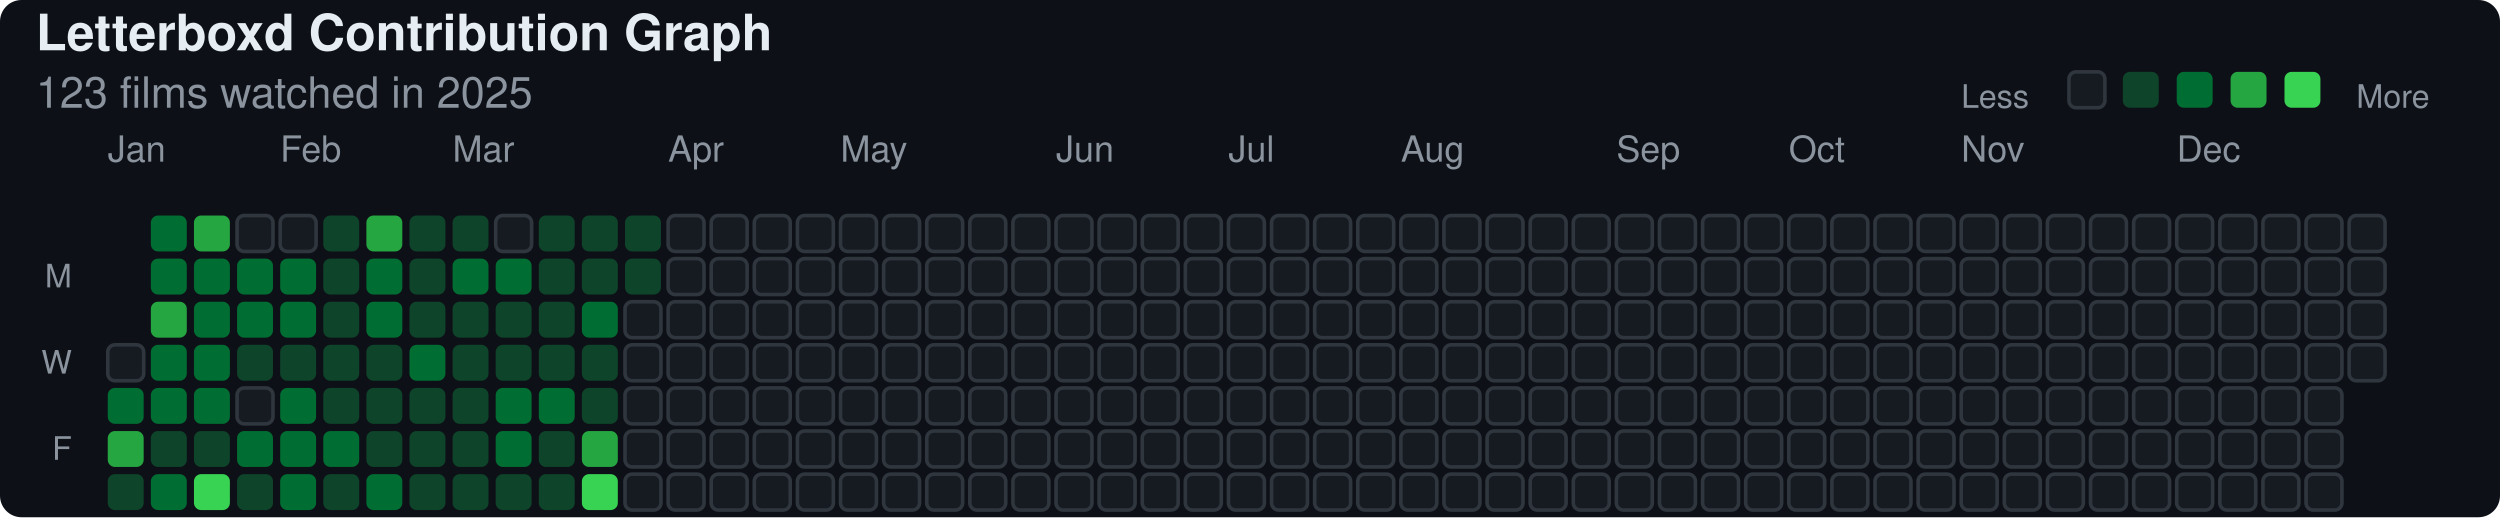
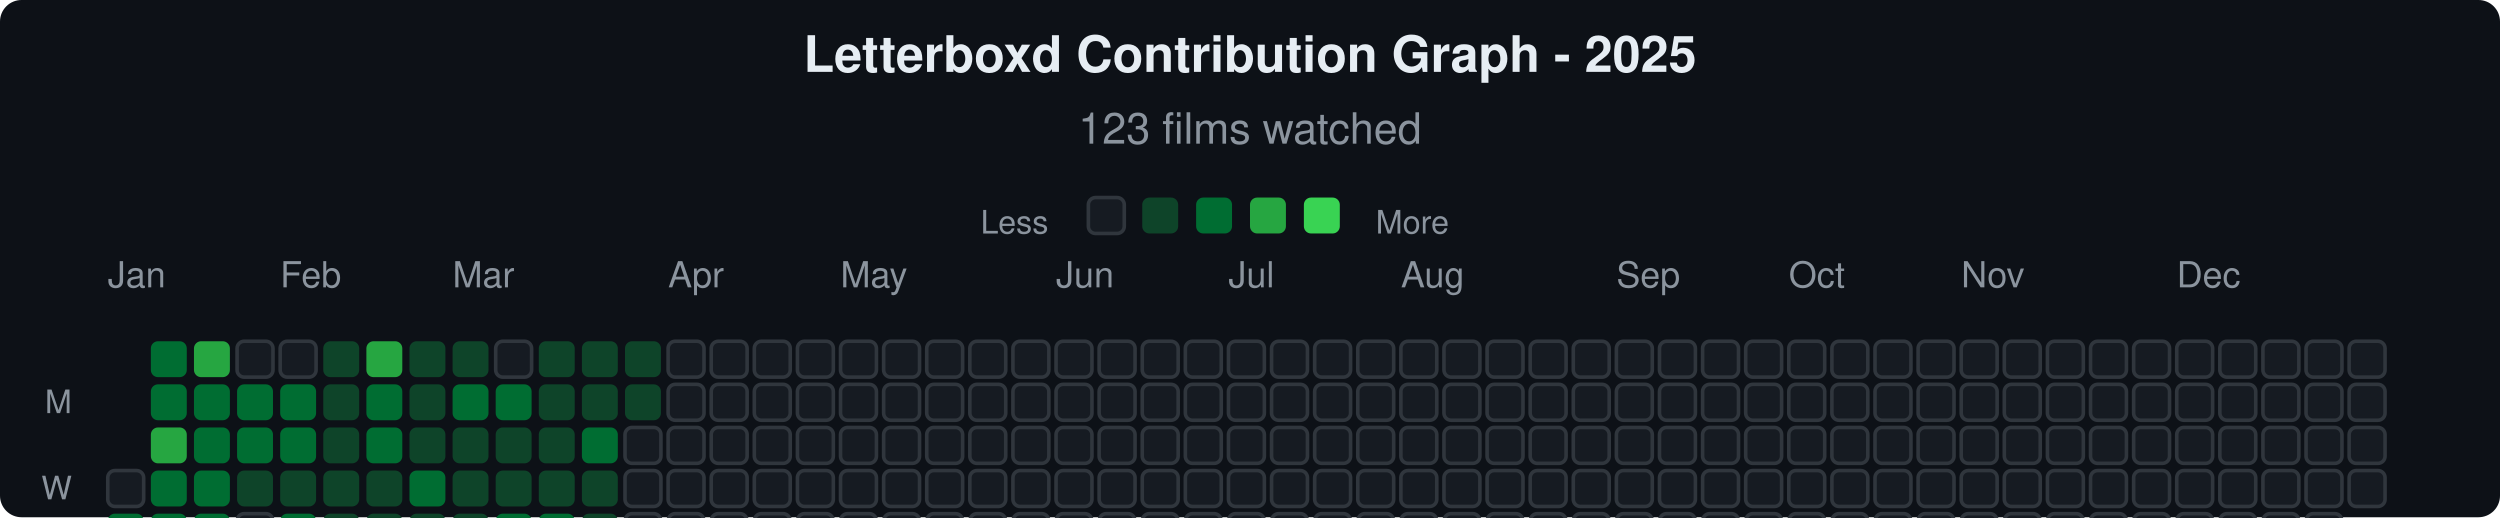
<svg xmlns="http://www.w3.org/2000/svg" width="696" height="144" viewBox="0 0 696 144">
  <style>
    .font-sans { font-family: -apple-system, BlinkMacSystemFont, "Segoe UI", Helvetica, Arial, sans-serif; }
    .text-secondary { fill: #8b949e; }
    .text-primary { fill: #e6edf3; }
    .text-xs { font-size: 9px; }
    .text-sm { font-size: 10px; }
    .text-base { font-size: 12px; }
    .text-lg { font-size: 14px; }
    .font-semibold { font-weight: 600; }
    .text-start { text-anchor: start; }
    .text-middle { dominant-baseline: middle; }
    .text-end { text-anchor: end; }
  </style>
  <rect width="696" height="144" fill="#0d1117" rx="6" ry="6" />
-   <text x="10" y="14" class="font-sans text-lg font-semibold text-primary">Letterboxd Contribution Graph</text>
-   <text x="10" y="30" class="font-sans text-base text-secondary">123 films watched in 2025</text>
-   <g transform="translate(546, 20)">
+   <text x="348" y="20" class="font-sans text-lg font-semibold text-primary" text-anchor="middle">Letterboxd Contribution Graph - 2025</text>
+   <text x="348" y="40" class="font-sans text-base text-secondary" text-anchor="middle">123 films watched</text>
+   <g transform="translate(273, 55)">
    <text x="0" y="7" class="font-sans text-xs text-secondary text-start text-middle">Less</text>
    <rect x="30" y="0" width="10" height="10" rx="2" ry="2" fill="#161b22" stroke="#30363d" stroke-width="1" />
    <rect x="45" y="0" width="10" height="10" rx="2" ry="2" fill="#0e4429" stroke="none" stroke-width="1" />
    <rect x="60" y="0" width="10" height="10" rx="2" ry="2" fill="#006d32" stroke="none" stroke-width="1" />
    <rect x="75" y="0" width="10" height="10" rx="2" ry="2" fill="#26a641" stroke="none" stroke-width="1" />
    <rect x="90" y="0" width="10" height="10" rx="2" ry="2" fill="#39d353" stroke="none" stroke-width="1" />
    <text x="110" y="7" class="font-sans text-xs text-secondary text-start text-middle">More</text>
  </g>
-   <g transform="translate(30, 45)">
+   <g transform="translate(30, 80)">
    <text x="0" y="0" class="font-sans text-sm text-secondary text-start">Jan</text>
    <text x="48" y="0" class="font-sans text-sm text-secondary text-start">Feb</text>
    <text x="96" y="0" class="font-sans text-sm text-secondary text-start">Mar</text>
    <text x="156" y="0" class="font-sans text-sm text-secondary text-start">Apr</text>
    <text x="204" y="0" class="font-sans text-sm text-secondary text-start">May</text>
    <text x="264" y="0" class="font-sans text-sm text-secondary text-start">Jun</text>
    <text x="312" y="0" class="font-sans text-sm text-secondary text-start">Jul</text>
    <text x="360" y="0" class="font-sans text-sm text-secondary text-start">Aug</text>
    <text x="420" y="0" class="font-sans text-sm text-secondary text-start">Sep</text>
    <text x="468" y="0" class="font-sans text-sm text-secondary text-start">Oct</text>
    <text x="516" y="0" class="font-sans text-sm text-secondary text-start">Nov</text>
    <text x="576" y="0" class="font-sans text-sm text-secondary text-start">Dec</text>
  </g>
-   <g transform="translate(20, 60)">
+   <g transform="translate(20, 95)">
    <text x="0" y="17" class="font-sans text-xs text-secondary text-end text-middle">M</text>
    <text x="0" y="41" class="font-sans text-xs text-secondary text-end text-middle">W</text>
    <text x="0" y="65" class="font-sans text-xs text-secondary text-end text-middle">F</text>
  </g>
-   <g transform="translate(30, 60)">
+   <g transform="translate(30, 95)">
    <g>
      <rect x="12" y="0" width="10" height="10" rx="2" ry="2" fill="#006d32" stroke="none" stroke-width="1" />
    </g>
    <g>
      <rect x="24" y="0" width="10" height="10" rx="2" ry="2" fill="#26a641" stroke="none" stroke-width="1" />
    </g>
    <g>
      <rect x="36" y="0" width="10" height="10" rx="2" ry="2" fill="#161b22" stroke="#30363d" stroke-width="1" />
    </g>
    <g>
      <rect x="48" y="0" width="10" height="10" rx="2" ry="2" fill="#161b22" stroke="#30363d" stroke-width="1" />
    </g>
    <g>
      <rect x="60" y="0" width="10" height="10" rx="2" ry="2" fill="#0e4429" stroke="none" stroke-width="1" />
    </g>
    <g>
      <rect x="72" y="0" width="10" height="10" rx="2" ry="2" fill="#26a641" stroke="none" stroke-width="1" />
    </g>
    <g>
      <rect x="84" y="0" width="10" height="10" rx="2" ry="2" fill="#0e4429" stroke="none" stroke-width="1" />
    </g>
    <g>
      <rect x="96" y="0" width="10" height="10" rx="2" ry="2" fill="#0e4429" stroke="none" stroke-width="1" />
    </g>
    <g>
      <rect x="108" y="0" width="10" height="10" rx="2" ry="2" fill="#161b22" stroke="#30363d" stroke-width="1" />
    </g>
    <g>
      <rect x="120" y="0" width="10" height="10" rx="2" ry="2" fill="#0e4429" stroke="none" stroke-width="1" />
    </g>
    <g>
      <rect x="132" y="0" width="10" height="10" rx="2" ry="2" fill="#0e4429" stroke="none" stroke-width="1" />
    </g>
    <g>
      <rect x="144" y="0" width="10" height="10" rx="2" ry="2" fill="#0e4429" stroke="none" stroke-width="1" />
    </g>
    <g>
      <rect x="156" y="0" width="10" height="10" rx="2" ry="2" fill="#161b22" stroke="#30363d" stroke-width="1" />
    </g>
    <g>
      <rect x="168" y="0" width="10" height="10" rx="2" ry="2" fill="#161b22" stroke="#30363d" stroke-width="1" />
    </g>
    <g>
      <rect x="180" y="0" width="10" height="10" rx="2" ry="2" fill="#161b22" stroke="#30363d" stroke-width="1" />
    </g>
    <g>
      <rect x="192" y="0" width="10" height="10" rx="2" ry="2" fill="#161b22" stroke="#30363d" stroke-width="1" />
    </g>
    <g>
      <rect x="204" y="0" width="10" height="10" rx="2" ry="2" fill="#161b22" stroke="#30363d" stroke-width="1" />
    </g>
    <g>
      <rect x="216" y="0" width="10" height="10" rx="2" ry="2" fill="#161b22" stroke="#30363d" stroke-width="1" />
    </g>
    <g>
      <rect x="228" y="0" width="10" height="10" rx="2" ry="2" fill="#161b22" stroke="#30363d" stroke-width="1" />
    </g>
    <g>
      <rect x="240" y="0" width="10" height="10" rx="2" ry="2" fill="#161b22" stroke="#30363d" stroke-width="1" />
    </g>
    <g>
      <rect x="252" y="0" width="10" height="10" rx="2" ry="2" fill="#161b22" stroke="#30363d" stroke-width="1" />
    </g>
    <g>
      <rect x="264" y="0" width="10" height="10" rx="2" ry="2" fill="#161b22" stroke="#30363d" stroke-width="1" />
    </g>
    <g>
      <rect x="276" y="0" width="10" height="10" rx="2" ry="2" fill="#161b22" stroke="#30363d" stroke-width="1" />
    </g>
    <g>
      <rect x="288" y="0" width="10" height="10" rx="2" ry="2" fill="#161b22" stroke="#30363d" stroke-width="1" />
    </g>
    <g>
      <rect x="300" y="0" width="10" height="10" rx="2" ry="2" fill="#161b22" stroke="#30363d" stroke-width="1" />
    </g>
    <g>
      <rect x="312" y="0" width="10" height="10" rx="2" ry="2" fill="#161b22" stroke="#30363d" stroke-width="1" />
    </g>
    <g>
      <rect x="324" y="0" width="10" height="10" rx="2" ry="2" fill="#161b22" stroke="#30363d" stroke-width="1" />
    </g>
    <g>
      <rect x="336" y="0" width="10" height="10" rx="2" ry="2" fill="#161b22" stroke="#30363d" stroke-width="1" />
    </g>
    <g>
      <rect x="348" y="0" width="10" height="10" rx="2" ry="2" fill="#161b22" stroke="#30363d" stroke-width="1" />
    </g>
    <g>
      <rect x="360" y="0" width="10" height="10" rx="2" ry="2" fill="#161b22" stroke="#30363d" stroke-width="1" />
    </g>
    <g>
      <rect x="372" y="0" width="10" height="10" rx="2" ry="2" fill="#161b22" stroke="#30363d" stroke-width="1" />
    </g>
    <g>
      <rect x="384" y="0" width="10" height="10" rx="2" ry="2" fill="#161b22" stroke="#30363d" stroke-width="1" />
    </g>
    <g>
      <rect x="396" y="0" width="10" height="10" rx="2" ry="2" fill="#161b22" stroke="#30363d" stroke-width="1" />
    </g>
    <g>
      <rect x="408" y="0" width="10" height="10" rx="2" ry="2" fill="#161b22" stroke="#30363d" stroke-width="1" />
    </g>
    <g>
      <rect x="420" y="0" width="10" height="10" rx="2" ry="2" fill="#161b22" stroke="#30363d" stroke-width="1" />
    </g>
    <g>
      <rect x="432" y="0" width="10" height="10" rx="2" ry="2" fill="#161b22" stroke="#30363d" stroke-width="1" />
    </g>
    <g>
      <rect x="444" y="0" width="10" height="10" rx="2" ry="2" fill="#161b22" stroke="#30363d" stroke-width="1" />
    </g>
    <g>
      <rect x="456" y="0" width="10" height="10" rx="2" ry="2" fill="#161b22" stroke="#30363d" stroke-width="1" />
    </g>
    <g>
      <rect x="468" y="0" width="10" height="10" rx="2" ry="2" fill="#161b22" stroke="#30363d" stroke-width="1" />
    </g>
    <g>
      <rect x="480" y="0" width="10" height="10" rx="2" ry="2" fill="#161b22" stroke="#30363d" stroke-width="1" />
    </g>
    <g>
      <rect x="492" y="0" width="10" height="10" rx="2" ry="2" fill="#161b22" stroke="#30363d" stroke-width="1" />
    </g>
    <g>
      <rect x="504" y="0" width="10" height="10" rx="2" ry="2" fill="#161b22" stroke="#30363d" stroke-width="1" />
    </g>
    <g>
      <rect x="516" y="0" width="10" height="10" rx="2" ry="2" fill="#161b22" stroke="#30363d" stroke-width="1" />
    </g>
    <g>
      <rect x="528" y="0" width="10" height="10" rx="2" ry="2" fill="#161b22" stroke="#30363d" stroke-width="1" />
    </g>
    <g>
      <rect x="540" y="0" width="10" height="10" rx="2" ry="2" fill="#161b22" stroke="#30363d" stroke-width="1" />
    </g>
    <g>
      <rect x="552" y="0" width="10" height="10" rx="2" ry="2" fill="#161b22" stroke="#30363d" stroke-width="1" />
    </g>
    <g>
      <rect x="564" y="0" width="10" height="10" rx="2" ry="2" fill="#161b22" stroke="#30363d" stroke-width="1" />
    </g>
    <g>
      <rect x="576" y="0" width="10" height="10" rx="2" ry="2" fill="#161b22" stroke="#30363d" stroke-width="1" />
    </g>
    <g>
      <rect x="588" y="0" width="10" height="10" rx="2" ry="2" fill="#161b22" stroke="#30363d" stroke-width="1" />
    </g>
    <g>
      <rect x="600" y="0" width="10" height="10" rx="2" ry="2" fill="#161b22" stroke="#30363d" stroke-width="1" />
    </g>
    <g>
      <rect x="612" y="0" width="10" height="10" rx="2" ry="2" fill="#161b22" stroke="#30363d" stroke-width="1" />
    </g>
    <g>
      <rect x="624" y="0" width="10" height="10" rx="2" ry="2" fill="#161b22" stroke="#30363d" stroke-width="1" />
    </g>
    <g>
      <rect x="12" y="12" width="10" height="10" rx="2" ry="2" fill="#006d32" stroke="none" stroke-width="1" />
    </g>
    <g>
      <rect x="24" y="12" width="10" height="10" rx="2" ry="2" fill="#006d32" stroke="none" stroke-width="1" />
    </g>
    <g>
      <rect x="36" y="12" width="10" height="10" rx="2" ry="2" fill="#006d32" stroke="none" stroke-width="1" />
    </g>
    <g>
      <rect x="48" y="12" width="10" height="10" rx="2" ry="2" fill="#006d32" stroke="none" stroke-width="1" />
    </g>
    <g>
      <rect x="60" y="12" width="10" height="10" rx="2" ry="2" fill="#0e4429" stroke="none" stroke-width="1" />
    </g>
    <g>
      <rect x="72" y="12" width="10" height="10" rx="2" ry="2" fill="#006d32" stroke="none" stroke-width="1" />
    </g>
    <g>
      <rect x="84" y="12" width="10" height="10" rx="2" ry="2" fill="#0e4429" stroke="none" stroke-width="1" />
    </g>
    <g>
      <rect x="96" y="12" width="10" height="10" rx="2" ry="2" fill="#006d32" stroke="none" stroke-width="1" />
    </g>
    <g>
      <rect x="108" y="12" width="10" height="10" rx="2" ry="2" fill="#006d32" stroke="none" stroke-width="1" />
    </g>
    <g>
      <rect x="120" y="12" width="10" height="10" rx="2" ry="2" fill="#0e4429" stroke="none" stroke-width="1" />
    </g>
    <g>
      <rect x="132" y="12" width="10" height="10" rx="2" ry="2" fill="#0e4429" stroke="none" stroke-width="1" />
    </g>
    <g>
      <rect x="144" y="12" width="10" height="10" rx="2" ry="2" fill="#0e4429" stroke="none" stroke-width="1" />
    </g>
    <g>
      <rect x="156" y="12" width="10" height="10" rx="2" ry="2" fill="#161b22" stroke="#30363d" stroke-width="1" />
    </g>
    <g>
      <rect x="168" y="12" width="10" height="10" rx="2" ry="2" fill="#161b22" stroke="#30363d" stroke-width="1" />
    </g>
    <g>
      <rect x="180" y="12" width="10" height="10" rx="2" ry="2" fill="#161b22" stroke="#30363d" stroke-width="1" />
    </g>
    <g>
      <rect x="192" y="12" width="10" height="10" rx="2" ry="2" fill="#161b22" stroke="#30363d" stroke-width="1" />
    </g>
    <g>
      <rect x="204" y="12" width="10" height="10" rx="2" ry="2" fill="#161b22" stroke="#30363d" stroke-width="1" />
    </g>
    <g>
      <rect x="216" y="12" width="10" height="10" rx="2" ry="2" fill="#161b22" stroke="#30363d" stroke-width="1" />
    </g>
    <g>
      <rect x="228" y="12" width="10" height="10" rx="2" ry="2" fill="#161b22" stroke="#30363d" stroke-width="1" />
    </g>
    <g>
      <rect x="240" y="12" width="10" height="10" rx="2" ry="2" fill="#161b22" stroke="#30363d" stroke-width="1" />
    </g>
    <g>
      <rect x="252" y="12" width="10" height="10" rx="2" ry="2" fill="#161b22" stroke="#30363d" stroke-width="1" />
    </g>
    <g>
      <rect x="264" y="12" width="10" height="10" rx="2" ry="2" fill="#161b22" stroke="#30363d" stroke-width="1" />
    </g>
    <g>
      <rect x="276" y="12" width="10" height="10" rx="2" ry="2" fill="#161b22" stroke="#30363d" stroke-width="1" />
    </g>
    <g>
      <rect x="288" y="12" width="10" height="10" rx="2" ry="2" fill="#161b22" stroke="#30363d" stroke-width="1" />
    </g>
    <g>
      <rect x="300" y="12" width="10" height="10" rx="2" ry="2" fill="#161b22" stroke="#30363d" stroke-width="1" />
    </g>
    <g>
      <rect x="312" y="12" width="10" height="10" rx="2" ry="2" fill="#161b22" stroke="#30363d" stroke-width="1" />
    </g>
    <g>
      <rect x="324" y="12" width="10" height="10" rx="2" ry="2" fill="#161b22" stroke="#30363d" stroke-width="1" />
    </g>
    <g>
      <rect x="336" y="12" width="10" height="10" rx="2" ry="2" fill="#161b22" stroke="#30363d" stroke-width="1" />
    </g>
    <g>
      <rect x="348" y="12" width="10" height="10" rx="2" ry="2" fill="#161b22" stroke="#30363d" stroke-width="1" />
    </g>
    <g>
      <rect x="360" y="12" width="10" height="10" rx="2" ry="2" fill="#161b22" stroke="#30363d" stroke-width="1" />
    </g>
    <g>
      <rect x="372" y="12" width="10" height="10" rx="2" ry="2" fill="#161b22" stroke="#30363d" stroke-width="1" />
    </g>
    <g>
      <rect x="384" y="12" width="10" height="10" rx="2" ry="2" fill="#161b22" stroke="#30363d" stroke-width="1" />
    </g>
    <g>
      <rect x="396" y="12" width="10" height="10" rx="2" ry="2" fill="#161b22" stroke="#30363d" stroke-width="1" />
    </g>
    <g>
      <rect x="408" y="12" width="10" height="10" rx="2" ry="2" fill="#161b22" stroke="#30363d" stroke-width="1" />
    </g>
    <g>
      <rect x="420" y="12" width="10" height="10" rx="2" ry="2" fill="#161b22" stroke="#30363d" stroke-width="1" />
    </g>
    <g>
      <rect x="432" y="12" width="10" height="10" rx="2" ry="2" fill="#161b22" stroke="#30363d" stroke-width="1" />
    </g>
    <g>
      <rect x="444" y="12" width="10" height="10" rx="2" ry="2" fill="#161b22" stroke="#30363d" stroke-width="1" />
    </g>
    <g>
      <rect x="456" y="12" width="10" height="10" rx="2" ry="2" fill="#161b22" stroke="#30363d" stroke-width="1" />
    </g>
    <g>
      <rect x="468" y="12" width="10" height="10" rx="2" ry="2" fill="#161b22" stroke="#30363d" stroke-width="1" />
    </g>
    <g>
      <rect x="480" y="12" width="10" height="10" rx="2" ry="2" fill="#161b22" stroke="#30363d" stroke-width="1" />
    </g>
    <g>
      <rect x="492" y="12" width="10" height="10" rx="2" ry="2" fill="#161b22" stroke="#30363d" stroke-width="1" />
    </g>
    <g>
      <rect x="504" y="12" width="10" height="10" rx="2" ry="2" fill="#161b22" stroke="#30363d" stroke-width="1" />
    </g>
    <g>
      <rect x="516" y="12" width="10" height="10" rx="2" ry="2" fill="#161b22" stroke="#30363d" stroke-width="1" />
    </g>
    <g>
      <rect x="528" y="12" width="10" height="10" rx="2" ry="2" fill="#161b22" stroke="#30363d" stroke-width="1" />
    </g>
    <g>
      <rect x="540" y="12" width="10" height="10" rx="2" ry="2" fill="#161b22" stroke="#30363d" stroke-width="1" />
    </g>
    <g>
      <rect x="552" y="12" width="10" height="10" rx="2" ry="2" fill="#161b22" stroke="#30363d" stroke-width="1" />
    </g>
    <g>
      <rect x="564" y="12" width="10" height="10" rx="2" ry="2" fill="#161b22" stroke="#30363d" stroke-width="1" />
    </g>
    <g>
      <rect x="576" y="12" width="10" height="10" rx="2" ry="2" fill="#161b22" stroke="#30363d" stroke-width="1" />
    </g>
    <g>
      <rect x="588" y="12" width="10" height="10" rx="2" ry="2" fill="#161b22" stroke="#30363d" stroke-width="1" />
    </g>
    <g>
      <rect x="600" y="12" width="10" height="10" rx="2" ry="2" fill="#161b22" stroke="#30363d" stroke-width="1" />
    </g>
    <g>
      <rect x="612" y="12" width="10" height="10" rx="2" ry="2" fill="#161b22" stroke="#30363d" stroke-width="1" />
    </g>
    <g>
      <rect x="624" y="12" width="10" height="10" rx="2" ry="2" fill="#161b22" stroke="#30363d" stroke-width="1" />
    </g>
    <g>
      <rect x="12" y="24" width="10" height="10" rx="2" ry="2" fill="#26a641" stroke="none" stroke-width="1" />
    </g>
    <g>
      <rect x="24" y="24" width="10" height="10" rx="2" ry="2" fill="#006d32" stroke="none" stroke-width="1" />
    </g>
    <g>
      <rect x="36" y="24" width="10" height="10" rx="2" ry="2" fill="#006d32" stroke="none" stroke-width="1" />
    </g>
    <g>
      <rect x="48" y="24" width="10" height="10" rx="2" ry="2" fill="#006d32" stroke="none" stroke-width="1" />
    </g>
    <g>
      <rect x="60" y="24" width="10" height="10" rx="2" ry="2" fill="#0e4429" stroke="none" stroke-width="1" />
    </g>
    <g>
      <rect x="72" y="24" width="10" height="10" rx="2" ry="2" fill="#006d32" stroke="none" stroke-width="1" />
    </g>
    <g>
      <rect x="84" y="24" width="10" height="10" rx="2" ry="2" fill="#0e4429" stroke="none" stroke-width="1" />
    </g>
    <g>
      <rect x="96" y="24" width="10" height="10" rx="2" ry="2" fill="#0e4429" stroke="none" stroke-width="1" />
    </g>
    <g>
      <rect x="108" y="24" width="10" height="10" rx="2" ry="2" fill="#0e4429" stroke="none" stroke-width="1" />
    </g>
    <g>
      <rect x="120" y="24" width="10" height="10" rx="2" ry="2" fill="#0e4429" stroke="none" stroke-width="1" />
    </g>
    <g>
      <rect x="132" y="24" width="10" height="10" rx="2" ry="2" fill="#006d32" stroke="none" stroke-width="1" />
    </g>
    <g>
      <rect x="144" y="24" width="10" height="10" rx="2" ry="2" fill="#161b22" stroke="#30363d" stroke-width="1" />
    </g>
    <g>
      <rect x="156" y="24" width="10" height="10" rx="2" ry="2" fill="#161b22" stroke="#30363d" stroke-width="1" />
    </g>
    <g>
      <rect x="168" y="24" width="10" height="10" rx="2" ry="2" fill="#161b22" stroke="#30363d" stroke-width="1" />
    </g>
    <g>
      <rect x="180" y="24" width="10" height="10" rx="2" ry="2" fill="#161b22" stroke="#30363d" stroke-width="1" />
    </g>
    <g>
      <rect x="192" y="24" width="10" height="10" rx="2" ry="2" fill="#161b22" stroke="#30363d" stroke-width="1" />
    </g>
    <g>
      <rect x="204" y="24" width="10" height="10" rx="2" ry="2" fill="#161b22" stroke="#30363d" stroke-width="1" />
    </g>
    <g>
      <rect x="216" y="24" width="10" height="10" rx="2" ry="2" fill="#161b22" stroke="#30363d" stroke-width="1" />
    </g>
    <g>
      <rect x="228" y="24" width="10" height="10" rx="2" ry="2" fill="#161b22" stroke="#30363d" stroke-width="1" />
    </g>
    <g>
      <rect x="240" y="24" width="10" height="10" rx="2" ry="2" fill="#161b22" stroke="#30363d" stroke-width="1" />
    </g>
    <g>
      <rect x="252" y="24" width="10" height="10" rx="2" ry="2" fill="#161b22" stroke="#30363d" stroke-width="1" />
    </g>
    <g>
      <rect x="264" y="24" width="10" height="10" rx="2" ry="2" fill="#161b22" stroke="#30363d" stroke-width="1" />
    </g>
    <g>
      <rect x="276" y="24" width="10" height="10" rx="2" ry="2" fill="#161b22" stroke="#30363d" stroke-width="1" />
    </g>
    <g>
      <rect x="288" y="24" width="10" height="10" rx="2" ry="2" fill="#161b22" stroke="#30363d" stroke-width="1" />
    </g>
    <g>
      <rect x="300" y="24" width="10" height="10" rx="2" ry="2" fill="#161b22" stroke="#30363d" stroke-width="1" />
    </g>
    <g>
      <rect x="312" y="24" width="10" height="10" rx="2" ry="2" fill="#161b22" stroke="#30363d" stroke-width="1" />
    </g>
    <g>
      <rect x="324" y="24" width="10" height="10" rx="2" ry="2" fill="#161b22" stroke="#30363d" stroke-width="1" />
    </g>
    <g>
      <rect x="336" y="24" width="10" height="10" rx="2" ry="2" fill="#161b22" stroke="#30363d" stroke-width="1" />
    </g>
    <g>
      <rect x="348" y="24" width="10" height="10" rx="2" ry="2" fill="#161b22" stroke="#30363d" stroke-width="1" />
    </g>
    <g>
      <rect x="360" y="24" width="10" height="10" rx="2" ry="2" fill="#161b22" stroke="#30363d" stroke-width="1" />
    </g>
    <g>
      <rect x="372" y="24" width="10" height="10" rx="2" ry="2" fill="#161b22" stroke="#30363d" stroke-width="1" />
    </g>
    <g>
      <rect x="384" y="24" width="10" height="10" rx="2" ry="2" fill="#161b22" stroke="#30363d" stroke-width="1" />
    </g>
    <g>
      <rect x="396" y="24" width="10" height="10" rx="2" ry="2" fill="#161b22" stroke="#30363d" stroke-width="1" />
    </g>
    <g>
      <rect x="408" y="24" width="10" height="10" rx="2" ry="2" fill="#161b22" stroke="#30363d" stroke-width="1" />
    </g>
    <g>
      <rect x="420" y="24" width="10" height="10" rx="2" ry="2" fill="#161b22" stroke="#30363d" stroke-width="1" />
    </g>
    <g>
      <rect x="432" y="24" width="10" height="10" rx="2" ry="2" fill="#161b22" stroke="#30363d" stroke-width="1" />
    </g>
    <g>
      <rect x="444" y="24" width="10" height="10" rx="2" ry="2" fill="#161b22" stroke="#30363d" stroke-width="1" />
    </g>
    <g>
      <rect x="456" y="24" width="10" height="10" rx="2" ry="2" fill="#161b22" stroke="#30363d" stroke-width="1" />
    </g>
    <g>
      <rect x="468" y="24" width="10" height="10" rx="2" ry="2" fill="#161b22" stroke="#30363d" stroke-width="1" />
    </g>
    <g>
      <rect x="480" y="24" width="10" height="10" rx="2" ry="2" fill="#161b22" stroke="#30363d" stroke-width="1" />
    </g>
    <g>
      <rect x="492" y="24" width="10" height="10" rx="2" ry="2" fill="#161b22" stroke="#30363d" stroke-width="1" />
    </g>
    <g>
      <rect x="504" y="24" width="10" height="10" rx="2" ry="2" fill="#161b22" stroke="#30363d" stroke-width="1" />
    </g>
    <g>
      <rect x="516" y="24" width="10" height="10" rx="2" ry="2" fill="#161b22" stroke="#30363d" stroke-width="1" />
    </g>
    <g>
      <rect x="528" y="24" width="10" height="10" rx="2" ry="2" fill="#161b22" stroke="#30363d" stroke-width="1" />
    </g>
    <g>
      <rect x="540" y="24" width="10" height="10" rx="2" ry="2" fill="#161b22" stroke="#30363d" stroke-width="1" />
    </g>
    <g>
      <rect x="552" y="24" width="10" height="10" rx="2" ry="2" fill="#161b22" stroke="#30363d" stroke-width="1" />
    </g>
    <g>
      <rect x="564" y="24" width="10" height="10" rx="2" ry="2" fill="#161b22" stroke="#30363d" stroke-width="1" />
    </g>
    <g>
      <rect x="576" y="24" width="10" height="10" rx="2" ry="2" fill="#161b22" stroke="#30363d" stroke-width="1" />
    </g>
    <g>
      <rect x="588" y="24" width="10" height="10" rx="2" ry="2" fill="#161b22" stroke="#30363d" stroke-width="1" />
    </g>
    <g>
      <rect x="600" y="24" width="10" height="10" rx="2" ry="2" fill="#161b22" stroke="#30363d" stroke-width="1" />
    </g>
    <g>
      <rect x="612" y="24" width="10" height="10" rx="2" ry="2" fill="#161b22" stroke="#30363d" stroke-width="1" />
    </g>
    <g>
      <rect x="624" y="24" width="10" height="10" rx="2" ry="2" fill="#161b22" stroke="#30363d" stroke-width="1" />
    </g>
    <g>
      <rect x="0" y="36" width="10" height="10" rx="2" ry="2" fill="#161b22" stroke="#30363d" stroke-width="1" />
    </g>
    <g>
      <rect x="12" y="36" width="10" height="10" rx="2" ry="2" fill="#006d32" stroke="none" stroke-width="1" />
    </g>
    <g>
      <rect x="24" y="36" width="10" height="10" rx="2" ry="2" fill="#006d32" stroke="none" stroke-width="1" />
    </g>
    <g>
      <rect x="36" y="36" width="10" height="10" rx="2" ry="2" fill="#0e4429" stroke="none" stroke-width="1" />
    </g>
    <g>
      <rect x="48" y="36" width="10" height="10" rx="2" ry="2" fill="#0e4429" stroke="none" stroke-width="1" />
    </g>
    <g>
      <rect x="60" y="36" width="10" height="10" rx="2" ry="2" fill="#0e4429" stroke="none" stroke-width="1" />
    </g>
    <g>
      <rect x="72" y="36" width="10" height="10" rx="2" ry="2" fill="#0e4429" stroke="none" stroke-width="1" />
    </g>
    <g>
      <rect x="84" y="36" width="10" height="10" rx="2" ry="2" fill="#006d32" stroke="none" stroke-width="1" />
    </g>
    <g>
      <rect x="96" y="36" width="10" height="10" rx="2" ry="2" fill="#0e4429" stroke="none" stroke-width="1" />
    </g>
    <g>
      <rect x="108" y="36" width="10" height="10" rx="2" ry="2" fill="#0e4429" stroke="none" stroke-width="1" />
    </g>
    <g>
      <rect x="120" y="36" width="10" height="10" rx="2" ry="2" fill="#0e4429" stroke="none" stroke-width="1" />
    </g>
    <g>
      <rect x="132" y="36" width="10" height="10" rx="2" ry="2" fill="#0e4429" stroke="none" stroke-width="1" />
    </g>
    <g>
      <rect x="144" y="36" width="10" height="10" rx="2" ry="2" fill="#161b22" stroke="#30363d" stroke-width="1" />
    </g>
    <g>
      <rect x="156" y="36" width="10" height="10" rx="2" ry="2" fill="#161b22" stroke="#30363d" stroke-width="1" />
    </g>
    <g>
      <rect x="168" y="36" width="10" height="10" rx="2" ry="2" fill="#161b22" stroke="#30363d" stroke-width="1" />
    </g>
    <g>
      <rect x="180" y="36" width="10" height="10" rx="2" ry="2" fill="#161b22" stroke="#30363d" stroke-width="1" />
    </g>
    <g>
      <rect x="192" y="36" width="10" height="10" rx="2" ry="2" fill="#161b22" stroke="#30363d" stroke-width="1" />
    </g>
    <g>
      <rect x="204" y="36" width="10" height="10" rx="2" ry="2" fill="#161b22" stroke="#30363d" stroke-width="1" />
    </g>
    <g>
      <rect x="216" y="36" width="10" height="10" rx="2" ry="2" fill="#161b22" stroke="#30363d" stroke-width="1" />
    </g>
    <g>
      <rect x="228" y="36" width="10" height="10" rx="2" ry="2" fill="#161b22" stroke="#30363d" stroke-width="1" />
    </g>
    <g>
      <rect x="240" y="36" width="10" height="10" rx="2" ry="2" fill="#161b22" stroke="#30363d" stroke-width="1" />
    </g>
    <g>
      <rect x="252" y="36" width="10" height="10" rx="2" ry="2" fill="#161b22" stroke="#30363d" stroke-width="1" />
    </g>
    <g>
      <rect x="264" y="36" width="10" height="10" rx="2" ry="2" fill="#161b22" stroke="#30363d" stroke-width="1" />
    </g>
    <g>
      <rect x="276" y="36" width="10" height="10" rx="2" ry="2" fill="#161b22" stroke="#30363d" stroke-width="1" />
    </g>
    <g>
      <rect x="288" y="36" width="10" height="10" rx="2" ry="2" fill="#161b22" stroke="#30363d" stroke-width="1" />
    </g>
    <g>
      <rect x="300" y="36" width="10" height="10" rx="2" ry="2" fill="#161b22" stroke="#30363d" stroke-width="1" />
    </g>
    <g>
      <rect x="312" y="36" width="10" height="10" rx="2" ry="2" fill="#161b22" stroke="#30363d" stroke-width="1" />
    </g>
    <g>
      <rect x="324" y="36" width="10" height="10" rx="2" ry="2" fill="#161b22" stroke="#30363d" stroke-width="1" />
    </g>
    <g>
      <rect x="336" y="36" width="10" height="10" rx="2" ry="2" fill="#161b22" stroke="#30363d" stroke-width="1" />
    </g>
    <g>
      <rect x="348" y="36" width="10" height="10" rx="2" ry="2" fill="#161b22" stroke="#30363d" stroke-width="1" />
    </g>
    <g>
      <rect x="360" y="36" width="10" height="10" rx="2" ry="2" fill="#161b22" stroke="#30363d" stroke-width="1" />
    </g>
    <g>
      <rect x="372" y="36" width="10" height="10" rx="2" ry="2" fill="#161b22" stroke="#30363d" stroke-width="1" />
    </g>
    <g>
      <rect x="384" y="36" width="10" height="10" rx="2" ry="2" fill="#161b22" stroke="#30363d" stroke-width="1" />
    </g>
    <g>
      <rect x="396" y="36" width="10" height="10" rx="2" ry="2" fill="#161b22" stroke="#30363d" stroke-width="1" />
    </g>
    <g>
      <rect x="408" y="36" width="10" height="10" rx="2" ry="2" fill="#161b22" stroke="#30363d" stroke-width="1" />
    </g>
    <g>
      <rect x="420" y="36" width="10" height="10" rx="2" ry="2" fill="#161b22" stroke="#30363d" stroke-width="1" />
    </g>
    <g>
      <rect x="432" y="36" width="10" height="10" rx="2" ry="2" fill="#161b22" stroke="#30363d" stroke-width="1" />
    </g>
    <g>
      <rect x="444" y="36" width="10" height="10" rx="2" ry="2" fill="#161b22" stroke="#30363d" stroke-width="1" />
    </g>
    <g>
      <rect x="456" y="36" width="10" height="10" rx="2" ry="2" fill="#161b22" stroke="#30363d" stroke-width="1" />
    </g>
    <g>
      <rect x="468" y="36" width="10" height="10" rx="2" ry="2" fill="#161b22" stroke="#30363d" stroke-width="1" />
    </g>
    <g>
      <rect x="480" y="36" width="10" height="10" rx="2" ry="2" fill="#161b22" stroke="#30363d" stroke-width="1" />
    </g>
    <g>
      <rect x="492" y="36" width="10" height="10" rx="2" ry="2" fill="#161b22" stroke="#30363d" stroke-width="1" />
    </g>
    <g>
      <rect x="504" y="36" width="10" height="10" rx="2" ry="2" fill="#161b22" stroke="#30363d" stroke-width="1" />
    </g>
    <g>
      <rect x="516" y="36" width="10" height="10" rx="2" ry="2" fill="#161b22" stroke="#30363d" stroke-width="1" />
    </g>
    <g>
      <rect x="528" y="36" width="10" height="10" rx="2" ry="2" fill="#161b22" stroke="#30363d" stroke-width="1" />
    </g>
    <g>
      <rect x="540" y="36" width="10" height="10" rx="2" ry="2" fill="#161b22" stroke="#30363d" stroke-width="1" />
    </g>
    <g>
      <rect x="552" y="36" width="10" height="10" rx="2" ry="2" fill="#161b22" stroke="#30363d" stroke-width="1" />
    </g>
    <g>
      <rect x="564" y="36" width="10" height="10" rx="2" ry="2" fill="#161b22" stroke="#30363d" stroke-width="1" />
    </g>
    <g>
      <rect x="576" y="36" width="10" height="10" rx="2" ry="2" fill="#161b22" stroke="#30363d" stroke-width="1" />
    </g>
    <g>
      <rect x="588" y="36" width="10" height="10" rx="2" ry="2" fill="#161b22" stroke="#30363d" stroke-width="1" />
    </g>
    <g>
      <rect x="600" y="36" width="10" height="10" rx="2" ry="2" fill="#161b22" stroke="#30363d" stroke-width="1" />
    </g>
    <g>
      <rect x="612" y="36" width="10" height="10" rx="2" ry="2" fill="#161b22" stroke="#30363d" stroke-width="1" />
    </g>
    <g>
      <rect x="624" y="36" width="10" height="10" rx="2" ry="2" fill="#161b22" stroke="#30363d" stroke-width="1" />
    </g>
    <g>
      <rect x="0" y="48" width="10" height="10" rx="2" ry="2" fill="#006d32" stroke="none" stroke-width="1" />
    </g>
    <g>
      <rect x="12" y="48" width="10" height="10" rx="2" ry="2" fill="#006d32" stroke="none" stroke-width="1" />
    </g>
    <g>
      <rect x="24" y="48" width="10" height="10" rx="2" ry="2" fill="#006d32" stroke="none" stroke-width="1" />
    </g>
    <g>
      <rect x="36" y="48" width="10" height="10" rx="2" ry="2" fill="#161b22" stroke="#30363d" stroke-width="1" />
    </g>
    <g>
      <rect x="48" y="48" width="10" height="10" rx="2" ry="2" fill="#006d32" stroke="none" stroke-width="1" />
    </g>
    <g>
      <rect x="60" y="48" width="10" height="10" rx="2" ry="2" fill="#0e4429" stroke="none" stroke-width="1" />
    </g>
    <g>
      <rect x="72" y="48" width="10" height="10" rx="2" ry="2" fill="#0e4429" stroke="none" stroke-width="1" />
    </g>
    <g>
      <rect x="84" y="48" width="10" height="10" rx="2" ry="2" fill="#0e4429" stroke="none" stroke-width="1" />
    </g>
    <g>
      <rect x="96" y="48" width="10" height="10" rx="2" ry="2" fill="#0e4429" stroke="none" stroke-width="1" />
    </g>
    <g>
      <rect x="108" y="48" width="10" height="10" rx="2" ry="2" fill="#006d32" stroke="none" stroke-width="1" />
    </g>
    <g>
      <rect x="120" y="48" width="10" height="10" rx="2" ry="2" fill="#006d32" stroke="none" stroke-width="1" />
    </g>
    <g>
      <rect x="132" y="48" width="10" height="10" rx="2" ry="2" fill="#0e4429" stroke="none" stroke-width="1" />
    </g>
    <g>
      <rect x="144" y="48" width="10" height="10" rx="2" ry="2" fill="#161b22" stroke="#30363d" stroke-width="1" />
    </g>
    <g>
      <rect x="156" y="48" width="10" height="10" rx="2" ry="2" fill="#161b22" stroke="#30363d" stroke-width="1" />
    </g>
    <g>
      <rect x="168" y="48" width="10" height="10" rx="2" ry="2" fill="#161b22" stroke="#30363d" stroke-width="1" />
    </g>
    <g>
      <rect x="180" y="48" width="10" height="10" rx="2" ry="2" fill="#161b22" stroke="#30363d" stroke-width="1" />
    </g>
    <g>
      <rect x="192" y="48" width="10" height="10" rx="2" ry="2" fill="#161b22" stroke="#30363d" stroke-width="1" />
    </g>
    <g>
      <rect x="204" y="48" width="10" height="10" rx="2" ry="2" fill="#161b22" stroke="#30363d" stroke-width="1" />
    </g>
    <g>
      <rect x="216" y="48" width="10" height="10" rx="2" ry="2" fill="#161b22" stroke="#30363d" stroke-width="1" />
    </g>
    <g>
      <rect x="228" y="48" width="10" height="10" rx="2" ry="2" fill="#161b22" stroke="#30363d" stroke-width="1" />
    </g>
    <g>
      <rect x="240" y="48" width="10" height="10" rx="2" ry="2" fill="#161b22" stroke="#30363d" stroke-width="1" />
    </g>
    <g>
      <rect x="252" y="48" width="10" height="10" rx="2" ry="2" fill="#161b22" stroke="#30363d" stroke-width="1" />
    </g>
    <g>
      <rect x="264" y="48" width="10" height="10" rx="2" ry="2" fill="#161b22" stroke="#30363d" stroke-width="1" />
    </g>
    <g>
      <rect x="276" y="48" width="10" height="10" rx="2" ry="2" fill="#161b22" stroke="#30363d" stroke-width="1" />
    </g>
    <g>
      <rect x="288" y="48" width="10" height="10" rx="2" ry="2" fill="#161b22" stroke="#30363d" stroke-width="1" />
    </g>
    <g>
      <rect x="300" y="48" width="10" height="10" rx="2" ry="2" fill="#161b22" stroke="#30363d" stroke-width="1" />
    </g>
    <g>
      <rect x="312" y="48" width="10" height="10" rx="2" ry="2" fill="#161b22" stroke="#30363d" stroke-width="1" />
    </g>
    <g>
      <rect x="324" y="48" width="10" height="10" rx="2" ry="2" fill="#161b22" stroke="#30363d" stroke-width="1" />
    </g>
    <g>
      <rect x="336" y="48" width="10" height="10" rx="2" ry="2" fill="#161b22" stroke="#30363d" stroke-width="1" />
    </g>
    <g>
      <rect x="348" y="48" width="10" height="10" rx="2" ry="2" fill="#161b22" stroke="#30363d" stroke-width="1" />
    </g>
    <g>
      <rect x="360" y="48" width="10" height="10" rx="2" ry="2" fill="#161b22" stroke="#30363d" stroke-width="1" />
    </g>
    <g>
      <rect x="372" y="48" width="10" height="10" rx="2" ry="2" fill="#161b22" stroke="#30363d" stroke-width="1" />
    </g>
    <g>
      <rect x="384" y="48" width="10" height="10" rx="2" ry="2" fill="#161b22" stroke="#30363d" stroke-width="1" />
    </g>
    <g>
      <rect x="396" y="48" width="10" height="10" rx="2" ry="2" fill="#161b22" stroke="#30363d" stroke-width="1" />
    </g>
    <g>
      <rect x="408" y="48" width="10" height="10" rx="2" ry="2" fill="#161b22" stroke="#30363d" stroke-width="1" />
    </g>
    <g>
      <rect x="420" y="48" width="10" height="10" rx="2" ry="2" fill="#161b22" stroke="#30363d" stroke-width="1" />
    </g>
    <g>
      <rect x="432" y="48" width="10" height="10" rx="2" ry="2" fill="#161b22" stroke="#30363d" stroke-width="1" />
    </g>
    <g>
      <rect x="444" y="48" width="10" height="10" rx="2" ry="2" fill="#161b22" stroke="#30363d" stroke-width="1" />
    </g>
    <g>
      <rect x="456" y="48" width="10" height="10" rx="2" ry="2" fill="#161b22" stroke="#30363d" stroke-width="1" />
    </g>
    <g>
      <rect x="468" y="48" width="10" height="10" rx="2" ry="2" fill="#161b22" stroke="#30363d" stroke-width="1" />
    </g>
    <g>
      <rect x="480" y="48" width="10" height="10" rx="2" ry="2" fill="#161b22" stroke="#30363d" stroke-width="1" />
    </g>
    <g>
      <rect x="492" y="48" width="10" height="10" rx="2" ry="2" fill="#161b22" stroke="#30363d" stroke-width="1" />
    </g>
    <g>
      <rect x="504" y="48" width="10" height="10" rx="2" ry="2" fill="#161b22" stroke="#30363d" stroke-width="1" />
    </g>
    <g>
      <rect x="516" y="48" width="10" height="10" rx="2" ry="2" fill="#161b22" stroke="#30363d" stroke-width="1" />
    </g>
    <g>
      <rect x="528" y="48" width="10" height="10" rx="2" ry="2" fill="#161b22" stroke="#30363d" stroke-width="1" />
    </g>
    <g>
      <rect x="540" y="48" width="10" height="10" rx="2" ry="2" fill="#161b22" stroke="#30363d" stroke-width="1" />
    </g>
    <g>
      <rect x="552" y="48" width="10" height="10" rx="2" ry="2" fill="#161b22" stroke="#30363d" stroke-width="1" />
    </g>
    <g>
      <rect x="564" y="48" width="10" height="10" rx="2" ry="2" fill="#161b22" stroke="#30363d" stroke-width="1" />
    </g>
    <g>
      <rect x="576" y="48" width="10" height="10" rx="2" ry="2" fill="#161b22" stroke="#30363d" stroke-width="1" />
    </g>
    <g>
      <rect x="588" y="48" width="10" height="10" rx="2" ry="2" fill="#161b22" stroke="#30363d" stroke-width="1" />
    </g>
    <g>
      <rect x="600" y="48" width="10" height="10" rx="2" ry="2" fill="#161b22" stroke="#30363d" stroke-width="1" />
    </g>
    <g>
      <rect x="612" y="48" width="10" height="10" rx="2" ry="2" fill="#161b22" stroke="#30363d" stroke-width="1" />
    </g>
    <g>
      <rect x="0" y="60" width="10" height="10" rx="2" ry="2" fill="#26a641" stroke="none" stroke-width="1" />
    </g>
    <g>
      <rect x="12" y="60" width="10" height="10" rx="2" ry="2" fill="#0e4429" stroke="none" stroke-width="1" />
    </g>
    <g>
      <rect x="24" y="60" width="10" height="10" rx="2" ry="2" fill="#0e4429" stroke="none" stroke-width="1" />
    </g>
    <g>
      <rect x="36" y="60" width="10" height="10" rx="2" ry="2" fill="#006d32" stroke="none" stroke-width="1" />
    </g>
    <g>
      <rect x="48" y="60" width="10" height="10" rx="2" ry="2" fill="#006d32" stroke="none" stroke-width="1" />
    </g>
    <g>
      <rect x="60" y="60" width="10" height="10" rx="2" ry="2" fill="#006d32" stroke="none" stroke-width="1" />
    </g>
    <g>
      <rect x="72" y="60" width="10" height="10" rx="2" ry="2" fill="#0e4429" stroke="none" stroke-width="1" />
    </g>
    <g>
      <rect x="84" y="60" width="10" height="10" rx="2" ry="2" fill="#0e4429" stroke="none" stroke-width="1" />
    </g>
    <g>
      <rect x="96" y="60" width="10" height="10" rx="2" ry="2" fill="#0e4429" stroke="none" stroke-width="1" />
    </g>
    <g>
      <rect x="108" y="60" width="10" height="10" rx="2" ry="2" fill="#006d32" stroke="none" stroke-width="1" />
    </g>
    <g>
      <rect x="120" y="60" width="10" height="10" rx="2" ry="2" fill="#0e4429" stroke="none" stroke-width="1" />
    </g>
    <g>
      <rect x="132" y="60" width="10" height="10" rx="2" ry="2" fill="#26a641" stroke="none" stroke-width="1" />
    </g>
    <g>
      <rect x="144" y="60" width="10" height="10" rx="2" ry="2" fill="#161b22" stroke="#30363d" stroke-width="1" />
    </g>
    <g>
      <rect x="156" y="60" width="10" height="10" rx="2" ry="2" fill="#161b22" stroke="#30363d" stroke-width="1" />
    </g>
    <g>
      <rect x="168" y="60" width="10" height="10" rx="2" ry="2" fill="#161b22" stroke="#30363d" stroke-width="1" />
    </g>
    <g>
      <rect x="180" y="60" width="10" height="10" rx="2" ry="2" fill="#161b22" stroke="#30363d" stroke-width="1" />
    </g>
    <g>
      <rect x="192" y="60" width="10" height="10" rx="2" ry="2" fill="#161b22" stroke="#30363d" stroke-width="1" />
    </g>
    <g>
      <rect x="204" y="60" width="10" height="10" rx="2" ry="2" fill="#161b22" stroke="#30363d" stroke-width="1" />
    </g>
    <g>
      <rect x="216" y="60" width="10" height="10" rx="2" ry="2" fill="#161b22" stroke="#30363d" stroke-width="1" />
    </g>
    <g>
      <rect x="228" y="60" width="10" height="10" rx="2" ry="2" fill="#161b22" stroke="#30363d" stroke-width="1" />
    </g>
    <g>
      <rect x="240" y="60" width="10" height="10" rx="2" ry="2" fill="#161b22" stroke="#30363d" stroke-width="1" />
    </g>
    <g>
      <rect x="252" y="60" width="10" height="10" rx="2" ry="2" fill="#161b22" stroke="#30363d" stroke-width="1" />
    </g>
    <g>
      <rect x="264" y="60" width="10" height="10" rx="2" ry="2" fill="#161b22" stroke="#30363d" stroke-width="1" />
    </g>
    <g>
      <rect x="276" y="60" width="10" height="10" rx="2" ry="2" fill="#161b22" stroke="#30363d" stroke-width="1" />
    </g>
    <g>
      <rect x="288" y="60" width="10" height="10" rx="2" ry="2" fill="#161b22" stroke="#30363d" stroke-width="1" />
    </g>
    <g>
      <rect x="300" y="60" width="10" height="10" rx="2" ry="2" fill="#161b22" stroke="#30363d" stroke-width="1" />
    </g>
    <g>
      <rect x="312" y="60" width="10" height="10" rx="2" ry="2" fill="#161b22" stroke="#30363d" stroke-width="1" />
    </g>
    <g>
      <rect x="324" y="60" width="10" height="10" rx="2" ry="2" fill="#161b22" stroke="#30363d" stroke-width="1" />
    </g>
    <g>
      <rect x="336" y="60" width="10" height="10" rx="2" ry="2" fill="#161b22" stroke="#30363d" stroke-width="1" />
    </g>
    <g>
      <rect x="348" y="60" width="10" height="10" rx="2" ry="2" fill="#161b22" stroke="#30363d" stroke-width="1" />
    </g>
    <g>
      <rect x="360" y="60" width="10" height="10" rx="2" ry="2" fill="#161b22" stroke="#30363d" stroke-width="1" />
    </g>
    <g>
      <rect x="372" y="60" width="10" height="10" rx="2" ry="2" fill="#161b22" stroke="#30363d" stroke-width="1" />
    </g>
    <g>
      <rect x="384" y="60" width="10" height="10" rx="2" ry="2" fill="#161b22" stroke="#30363d" stroke-width="1" />
    </g>
    <g>
      <rect x="396" y="60" width="10" height="10" rx="2" ry="2" fill="#161b22" stroke="#30363d" stroke-width="1" />
    </g>
    <g>
      <rect x="408" y="60" width="10" height="10" rx="2" ry="2" fill="#161b22" stroke="#30363d" stroke-width="1" />
    </g>
    <g>
      <rect x="420" y="60" width="10" height="10" rx="2" ry="2" fill="#161b22" stroke="#30363d" stroke-width="1" />
    </g>
    <g>
      <rect x="432" y="60" width="10" height="10" rx="2" ry="2" fill="#161b22" stroke="#30363d" stroke-width="1" />
    </g>
    <g>
      <rect x="444" y="60" width="10" height="10" rx="2" ry="2" fill="#161b22" stroke="#30363d" stroke-width="1" />
    </g>
    <g>
      <rect x="456" y="60" width="10" height="10" rx="2" ry="2" fill="#161b22" stroke="#30363d" stroke-width="1" />
    </g>
    <g>
      <rect x="468" y="60" width="10" height="10" rx="2" ry="2" fill="#161b22" stroke="#30363d" stroke-width="1" />
    </g>
    <g>
      <rect x="480" y="60" width="10" height="10" rx="2" ry="2" fill="#161b22" stroke="#30363d" stroke-width="1" />
    </g>
    <g>
      <rect x="492" y="60" width="10" height="10" rx="2" ry="2" fill="#161b22" stroke="#30363d" stroke-width="1" />
    </g>
    <g>
      <rect x="504" y="60" width="10" height="10" rx="2" ry="2" fill="#161b22" stroke="#30363d" stroke-width="1" />
    </g>
    <g>
      <rect x="516" y="60" width="10" height="10" rx="2" ry="2" fill="#161b22" stroke="#30363d" stroke-width="1" />
    </g>
    <g>
      <rect x="528" y="60" width="10" height="10" rx="2" ry="2" fill="#161b22" stroke="#30363d" stroke-width="1" />
    </g>
    <g>
      <rect x="540" y="60" width="10" height="10" rx="2" ry="2" fill="#161b22" stroke="#30363d" stroke-width="1" />
    </g>
    <g>
      <rect x="552" y="60" width="10" height="10" rx="2" ry="2" fill="#161b22" stroke="#30363d" stroke-width="1" />
    </g>
    <g>
      <rect x="564" y="60" width="10" height="10" rx="2" ry="2" fill="#161b22" stroke="#30363d" stroke-width="1" />
    </g>
    <g>
      <rect x="576" y="60" width="10" height="10" rx="2" ry="2" fill="#161b22" stroke="#30363d" stroke-width="1" />
    </g>
    <g>
      <rect x="588" y="60" width="10" height="10" rx="2" ry="2" fill="#161b22" stroke="#30363d" stroke-width="1" />
    </g>
    <g>
      <rect x="600" y="60" width="10" height="10" rx="2" ry="2" fill="#161b22" stroke="#30363d" stroke-width="1" />
    </g>
    <g>
      <rect x="612" y="60" width="10" height="10" rx="2" ry="2" fill="#161b22" stroke="#30363d" stroke-width="1" />
    </g>
    <g>
      <rect x="0" y="72" width="10" height="10" rx="2" ry="2" fill="#0e4429" stroke="none" stroke-width="1" />
    </g>
    <g>
      <rect x="12" y="72" width="10" height="10" rx="2" ry="2" fill="#006d32" stroke="none" stroke-width="1" />
    </g>
    <g>
      <rect x="24" y="72" width="10" height="10" rx="2" ry="2" fill="#39d353" stroke="none" stroke-width="1" />
    </g>
    <g>
      <rect x="36" y="72" width="10" height="10" rx="2" ry="2" fill="#0e4429" stroke="none" stroke-width="1" />
    </g>
    <g>
      <rect x="48" y="72" width="10" height="10" rx="2" ry="2" fill="#006d32" stroke="none" stroke-width="1" />
    </g>
    <g>
      <rect x="60" y="72" width="10" height="10" rx="2" ry="2" fill="#0e4429" stroke="none" stroke-width="1" />
    </g>
    <g>
      <rect x="72" y="72" width="10" height="10" rx="2" ry="2" fill="#006d32" stroke="none" stroke-width="1" />
    </g>
    <g>
      <rect x="84" y="72" width="10" height="10" rx="2" ry="2" fill="#0e4429" stroke="none" stroke-width="1" />
    </g>
    <g>
      <rect x="96" y="72" width="10" height="10" rx="2" ry="2" fill="#0e4429" stroke="none" stroke-width="1" />
    </g>
    <g>
      <rect x="108" y="72" width="10" height="10" rx="2" ry="2" fill="#0e4429" stroke="none" stroke-width="1" />
    </g>
    <g>
      <rect x="120" y="72" width="10" height="10" rx="2" ry="2" fill="#0e4429" stroke="none" stroke-width="1" />
    </g>
    <g>
      <rect x="132" y="72" width="10" height="10" rx="2" ry="2" fill="#39d353" stroke="none" stroke-width="1" />
    </g>
    <g>
      <rect x="144" y="72" width="10" height="10" rx="2" ry="2" fill="#161b22" stroke="#30363d" stroke-width="1" />
    </g>
    <g>
      <rect x="156" y="72" width="10" height="10" rx="2" ry="2" fill="#161b22" stroke="#30363d" stroke-width="1" />
    </g>
    <g>
      <rect x="168" y="72" width="10" height="10" rx="2" ry="2" fill="#161b22" stroke="#30363d" stroke-width="1" />
    </g>
    <g>
      <rect x="180" y="72" width="10" height="10" rx="2" ry="2" fill="#161b22" stroke="#30363d" stroke-width="1" />
    </g>
    <g>
      <rect x="192" y="72" width="10" height="10" rx="2" ry="2" fill="#161b22" stroke="#30363d" stroke-width="1" />
    </g>
    <g>
      <rect x="204" y="72" width="10" height="10" rx="2" ry="2" fill="#161b22" stroke="#30363d" stroke-width="1" />
    </g>
    <g>
      <rect x="216" y="72" width="10" height="10" rx="2" ry="2" fill="#161b22" stroke="#30363d" stroke-width="1" />
    </g>
    <g>
      <rect x="228" y="72" width="10" height="10" rx="2" ry="2" fill="#161b22" stroke="#30363d" stroke-width="1" />
    </g>
    <g>
      <rect x="240" y="72" width="10" height="10" rx="2" ry="2" fill="#161b22" stroke="#30363d" stroke-width="1" />
    </g>
    <g>
      <rect x="252" y="72" width="10" height="10" rx="2" ry="2" fill="#161b22" stroke="#30363d" stroke-width="1" />
    </g>
    <g>
      <rect x="264" y="72" width="10" height="10" rx="2" ry="2" fill="#161b22" stroke="#30363d" stroke-width="1" />
    </g>
    <g>
      <rect x="276" y="72" width="10" height="10" rx="2" ry="2" fill="#161b22" stroke="#30363d" stroke-width="1" />
    </g>
    <g>
      <rect x="288" y="72" width="10" height="10" rx="2" ry="2" fill="#161b22" stroke="#30363d" stroke-width="1" />
    </g>
    <g>
      <rect x="300" y="72" width="10" height="10" rx="2" ry="2" fill="#161b22" stroke="#30363d" stroke-width="1" />
    </g>
    <g>
      <rect x="312" y="72" width="10" height="10" rx="2" ry="2" fill="#161b22" stroke="#30363d" stroke-width="1" />
    </g>
    <g>
      <rect x="324" y="72" width="10" height="10" rx="2" ry="2" fill="#161b22" stroke="#30363d" stroke-width="1" />
    </g>
    <g>
      <rect x="336" y="72" width="10" height="10" rx="2" ry="2" fill="#161b22" stroke="#30363d" stroke-width="1" />
    </g>
    <g>
      <rect x="348" y="72" width="10" height="10" rx="2" ry="2" fill="#161b22" stroke="#30363d" stroke-width="1" />
    </g>
    <g>
      <rect x="360" y="72" width="10" height="10" rx="2" ry="2" fill="#161b22" stroke="#30363d" stroke-width="1" />
    </g>
    <g>
      <rect x="372" y="72" width="10" height="10" rx="2" ry="2" fill="#161b22" stroke="#30363d" stroke-width="1" />
    </g>
    <g>
      <rect x="384" y="72" width="10" height="10" rx="2" ry="2" fill="#161b22" stroke="#30363d" stroke-width="1" />
    </g>
    <g>
      <rect x="396" y="72" width="10" height="10" rx="2" ry="2" fill="#161b22" stroke="#30363d" stroke-width="1" />
    </g>
    <g>
      <rect x="408" y="72" width="10" height="10" rx="2" ry="2" fill="#161b22" stroke="#30363d" stroke-width="1" />
    </g>
    <g>
      <rect x="420" y="72" width="10" height="10" rx="2" ry="2" fill="#161b22" stroke="#30363d" stroke-width="1" />
    </g>
    <g>
      <rect x="432" y="72" width="10" height="10" rx="2" ry="2" fill="#161b22" stroke="#30363d" stroke-width="1" />
    </g>
    <g>
      <rect x="444" y="72" width="10" height="10" rx="2" ry="2" fill="#161b22" stroke="#30363d" stroke-width="1" />
    </g>
    <g>
      <rect x="456" y="72" width="10" height="10" rx="2" ry="2" fill="#161b22" stroke="#30363d" stroke-width="1" />
    </g>
    <g>
      <rect x="468" y="72" width="10" height="10" rx="2" ry="2" fill="#161b22" stroke="#30363d" stroke-width="1" />
    </g>
    <g>
      <rect x="480" y="72" width="10" height="10" rx="2" ry="2" fill="#161b22" stroke="#30363d" stroke-width="1" />
    </g>
    <g>
      <rect x="492" y="72" width="10" height="10" rx="2" ry="2" fill="#161b22" stroke="#30363d" stroke-width="1" />
    </g>
    <g>
      <rect x="504" y="72" width="10" height="10" rx="2" ry="2" fill="#161b22" stroke="#30363d" stroke-width="1" />
    </g>
    <g>
      <rect x="516" y="72" width="10" height="10" rx="2" ry="2" fill="#161b22" stroke="#30363d" stroke-width="1" />
    </g>
    <g>
      <rect x="528" y="72" width="10" height="10" rx="2" ry="2" fill="#161b22" stroke="#30363d" stroke-width="1" />
    </g>
    <g>
      <rect x="540" y="72" width="10" height="10" rx="2" ry="2" fill="#161b22" stroke="#30363d" stroke-width="1" />
    </g>
    <g>
      <rect x="552" y="72" width="10" height="10" rx="2" ry="2" fill="#161b22" stroke="#30363d" stroke-width="1" />
    </g>
    <g>
      <rect x="564" y="72" width="10" height="10" rx="2" ry="2" fill="#161b22" stroke="#30363d" stroke-width="1" />
    </g>
    <g>
      <rect x="576" y="72" width="10" height="10" rx="2" ry="2" fill="#161b22" stroke="#30363d" stroke-width="1" />
    </g>
    <g>
      <rect x="588" y="72" width="10" height="10" rx="2" ry="2" fill="#161b22" stroke="#30363d" stroke-width="1" />
    </g>
    <g>
      <rect x="600" y="72" width="10" height="10" rx="2" ry="2" fill="#161b22" stroke="#30363d" stroke-width="1" />
    </g>
    <g>
      <rect x="612" y="72" width="10" height="10" rx="2" ry="2" fill="#161b22" stroke="#30363d" stroke-width="1" />
    </g>
  </g>
</svg>
